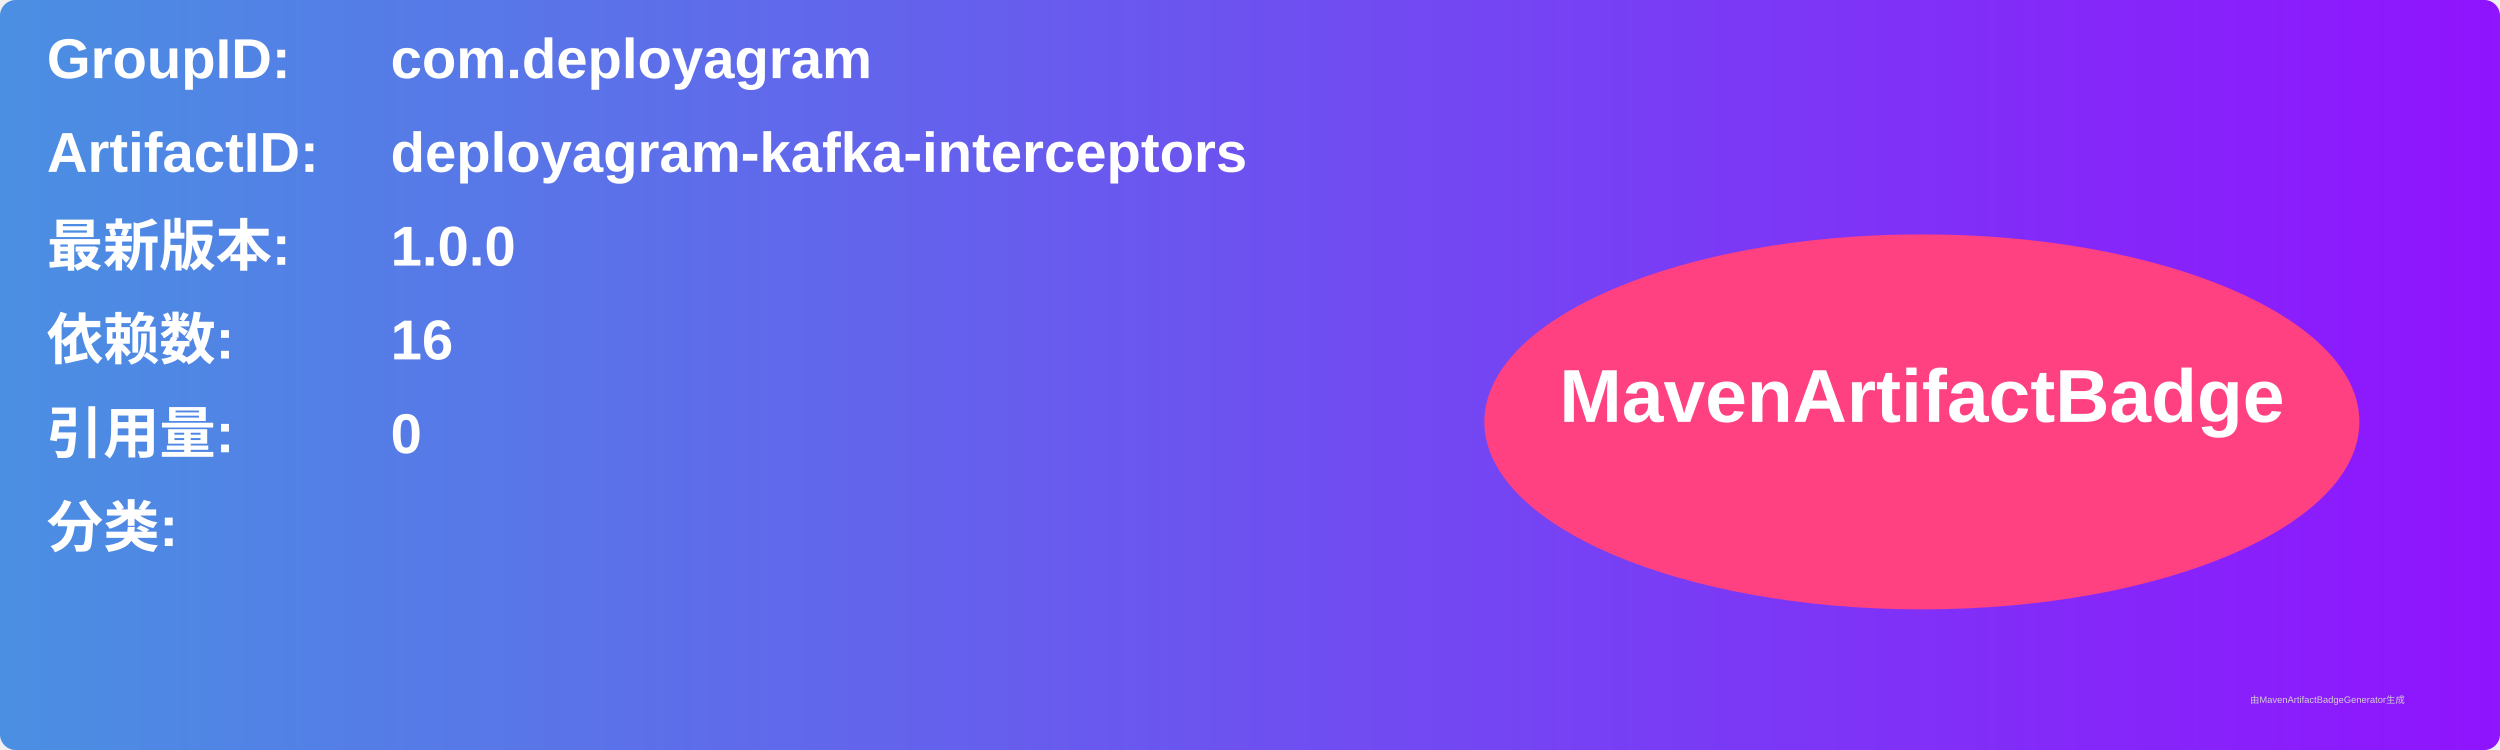
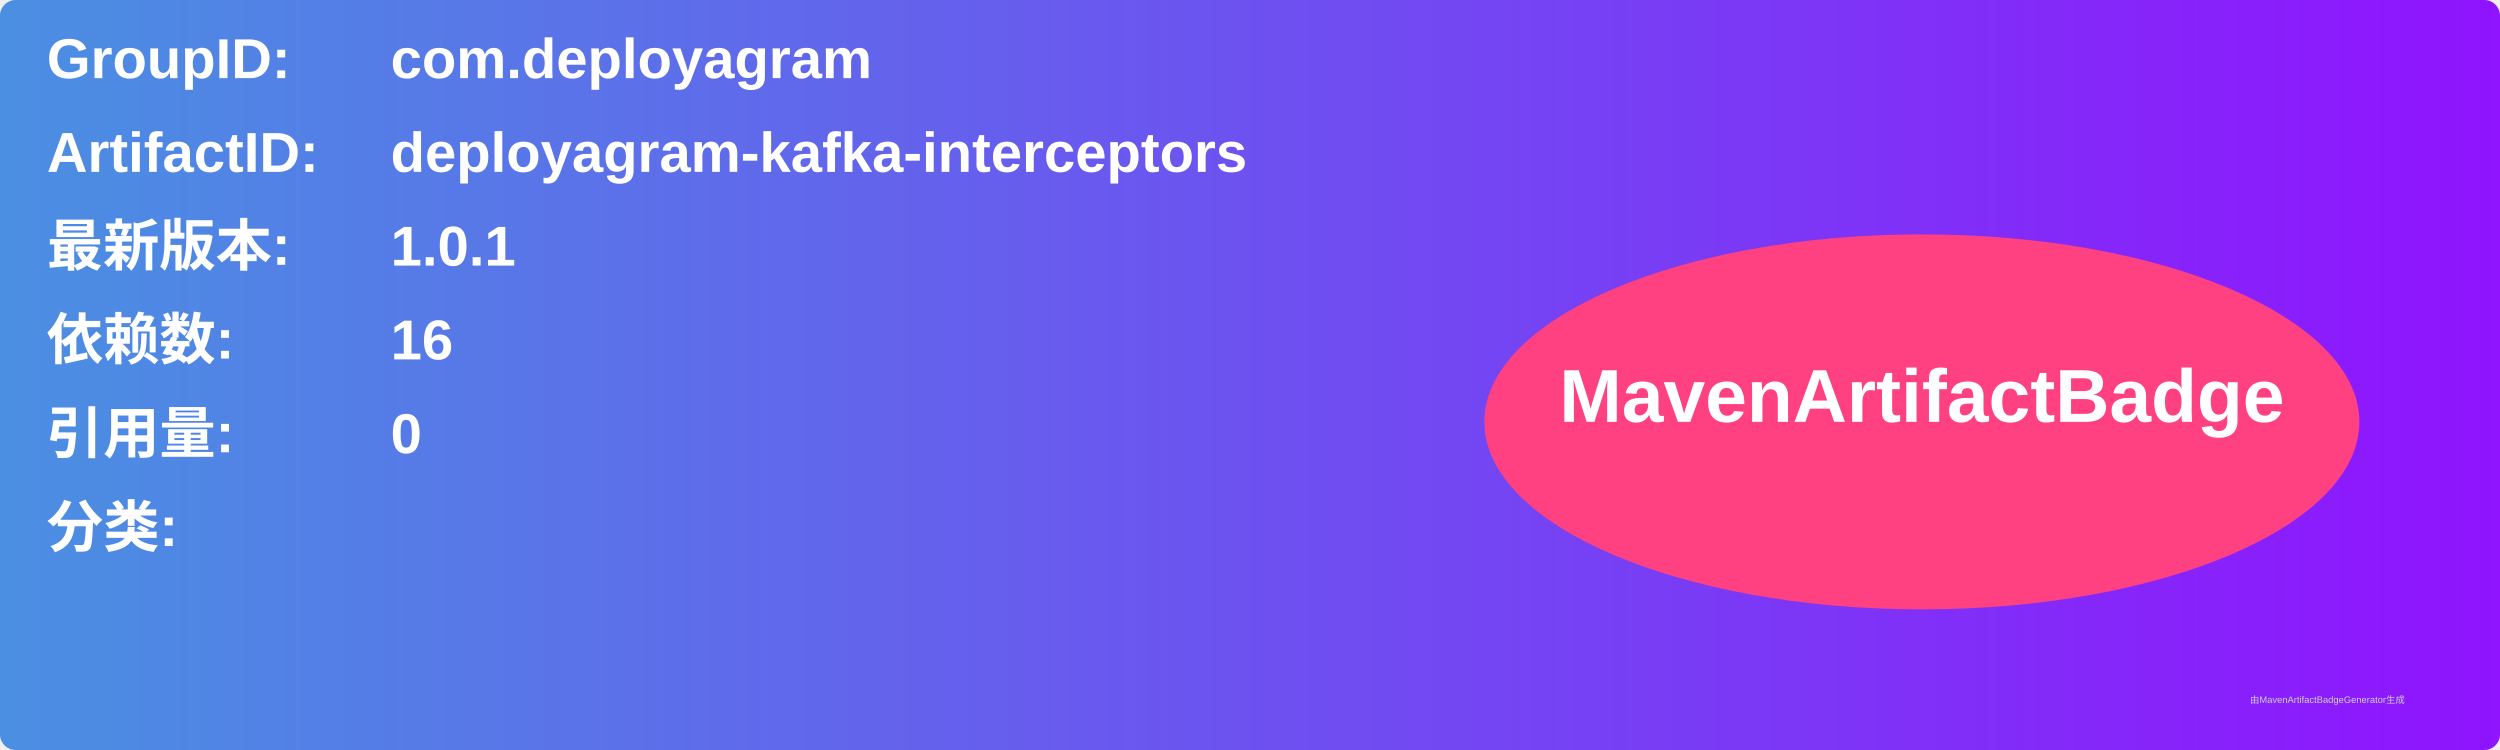
<svg xmlns="http://www.w3.org/2000/svg" width="800" height="240" viewBox="0 0 800 240">
  <linearGradient id="grad" x1="0%" y1="0%" x2="100%" y2="0%">
    <stop offset="0%" stop-color="#4a90e2" />
    <stop offset="100%" stop-color="#9013fe" />
  </linearGradient>
  <rect width="100%" height="100%" rx="5" ry="5" fill="url(#grad)" />
  <g transform="translate(15, 15)">
    <text x="0" y="10" font-family="Arial" font-size="18" fill="white" font-weight="bold" width="260">GroupID:</text>
    <text x="110" y="10" font-family="Arial" font-size="18" fill="white" font-weight="bold" width="460">com.deployagram</text>
    <text x="0" y="40" font-family="Arial" font-size="18" fill="white" font-weight="bold" width="260">ArtifactID:</text>
    <text x="110" y="40" font-family="Arial" font-size="18" fill="white" font-weight="bold" width="460">deployagram-kafka-interceptors</text>
    <text x="0" y="70" font-family="Arial" font-size="18" fill="white" font-weight="bold">最新版本:</text>
    <text x="110" y="70" font-family="Arial" font-size="18" fill="white" font-weight="bold">
-       <tspan font-weight="bold">1.0.0</tspan>
+       <tspan font-weight="bold">1.0.1</tspan>
    </text>
    <text x="0" y="100" font-family="Arial" font-size="18" fill="white" font-weight="bold">依赖数: </text>
    <text x="110" y="100" font-family="Arial" font-size="18" fill="white">
      <tspan font-weight="bold">16</tspan>
    </text>
    <text x="0" y="130" font-family="Arial" font-size="18" fill="white" font-weight="bold">引用量: </text>
    <text x="110" y="130" font-family="Arial" font-size="18" fill="white">
      <tspan font-weight="bold">0</tspan>
    </text>
    <text x="0" y="160" font-family="Arial" font-size="18" fill="white" font-weight="bold">分类:</text>
    <text x="10" y="190" font-family="Arial" font-size="10" fill="white">
      <tspan font-weight="bold" />
    </text>
    <ellipse cx="600" cy="120" rx="140" ry="60" fill="#ff4081" />
    <text x="600" y="120" text-anchor="middle" font-family="Arial" font-size="24" fill="white" font-weight="bold">MavenArtifactBadge</text>
  </g>
  <text x="720" y="225" font-family="Arial" font-size="3" fill="#d0d0d0">由MavenArtifactBadgeGenerator生成</text>
</svg>
